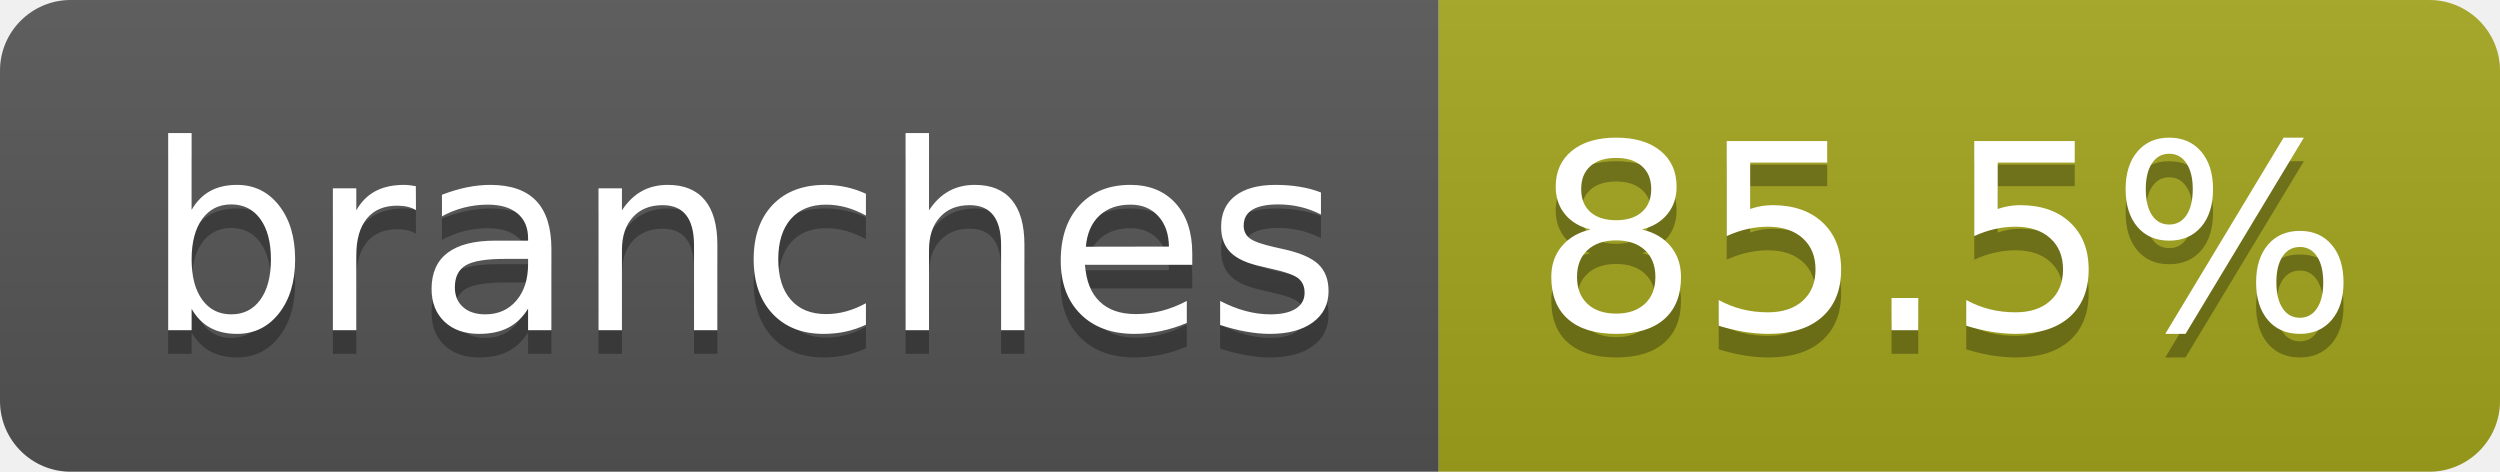
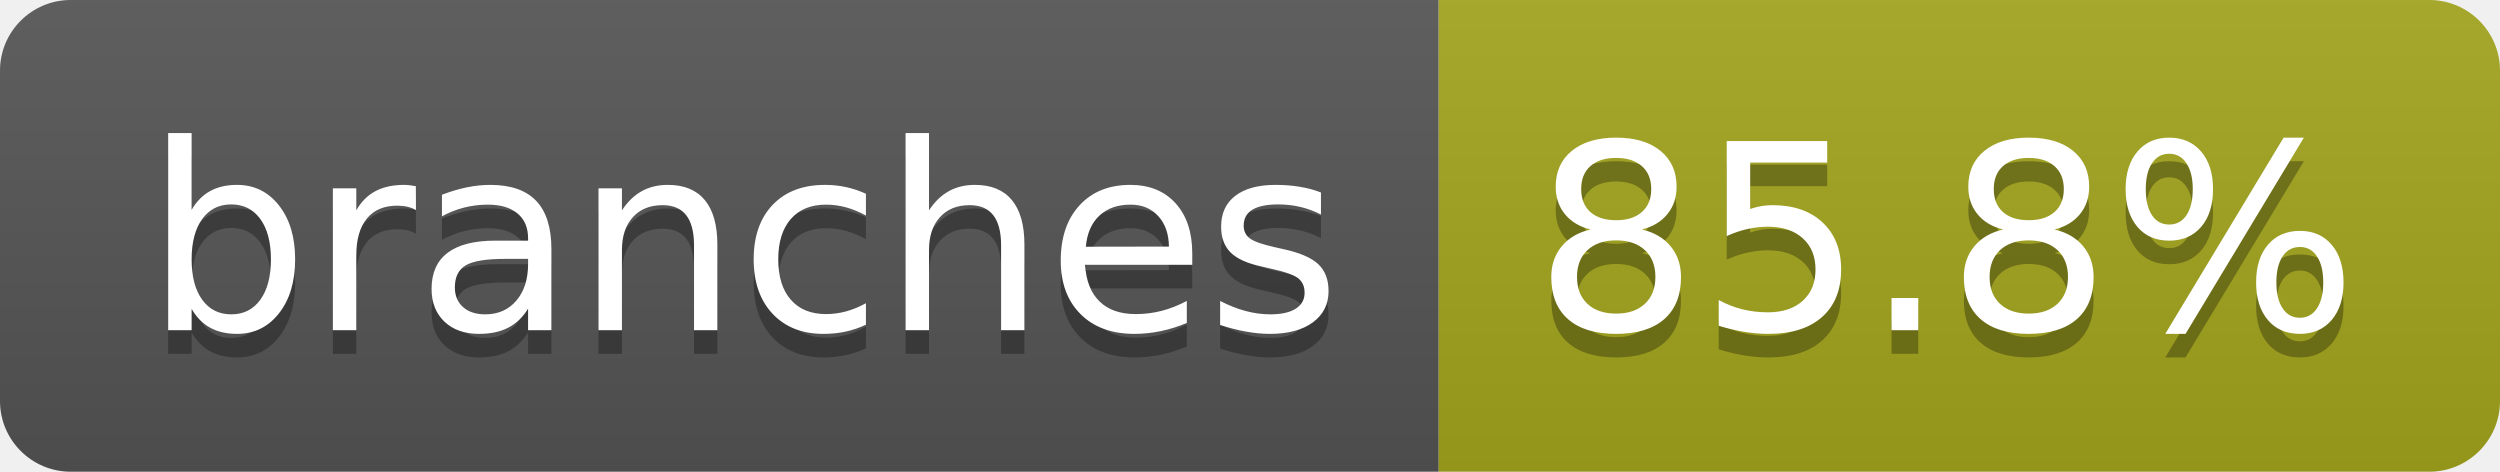
- <svg xmlns="http://www.w3.org/2000/svg" width="106" height="20" role="img" aria-label="branches: 85.5%">
+ <svg xmlns="http://www.w3.org/2000/svg" width="106" height="20" role="img" aria-label="branches: 85.8%">
  <linearGradient id="s" x2="0" y2="100%">
    <stop offset="0" stop-color="#bbb" stop-opacity=".1" />
    <stop offset="1" stop-opacity=".1" />
  </linearGradient>
  <clipPath id="r">
    <rect width="106" height="20" rx="3" fill="#fff" />
  </clipPath>
  <g clip-path="url(#r)">
    <rect width="61" height="20" fill="#555" />
    <rect x="61" width="45" height="20" fill="#a4a61d" />
    <rect width="106" height="20" fill="url(#s)" />
  </g>
  <g fill="#fff" text-anchor="middle" font-family="Verdana,Geneva,DejaVu Sans,sans-serif" text-rendering="geometricPrecision" font-size="110">
    <text aria-hidden="true" x="315" y="150" fill="#010101" fill-opacity=".3" transform="scale(.1)" textLength="507">branches</text>
    <text x="315" y="140" transform="scale(.1)" fill="#fff" textLength="507">branches</text>
-     <text aria-hidden="true" x="825" y="150" fill="#010101" fill-opacity=".3" transform="scale(.1)" textLength="350">85.5%</text>
-     <text x="825" y="140" transform="scale(.1)" fill="#fff" textLength="350">85.5%</text>
+     <text aria-hidden="true" x="825" y="150" fill="#010101" fill-opacity=".3" transform="scale(.1)" textLength="350">85.8%</text>
+     <text x="825" y="140" transform="scale(.1)" fill="#fff" textLength="350">85.8%</text>
  </g>
</svg>
